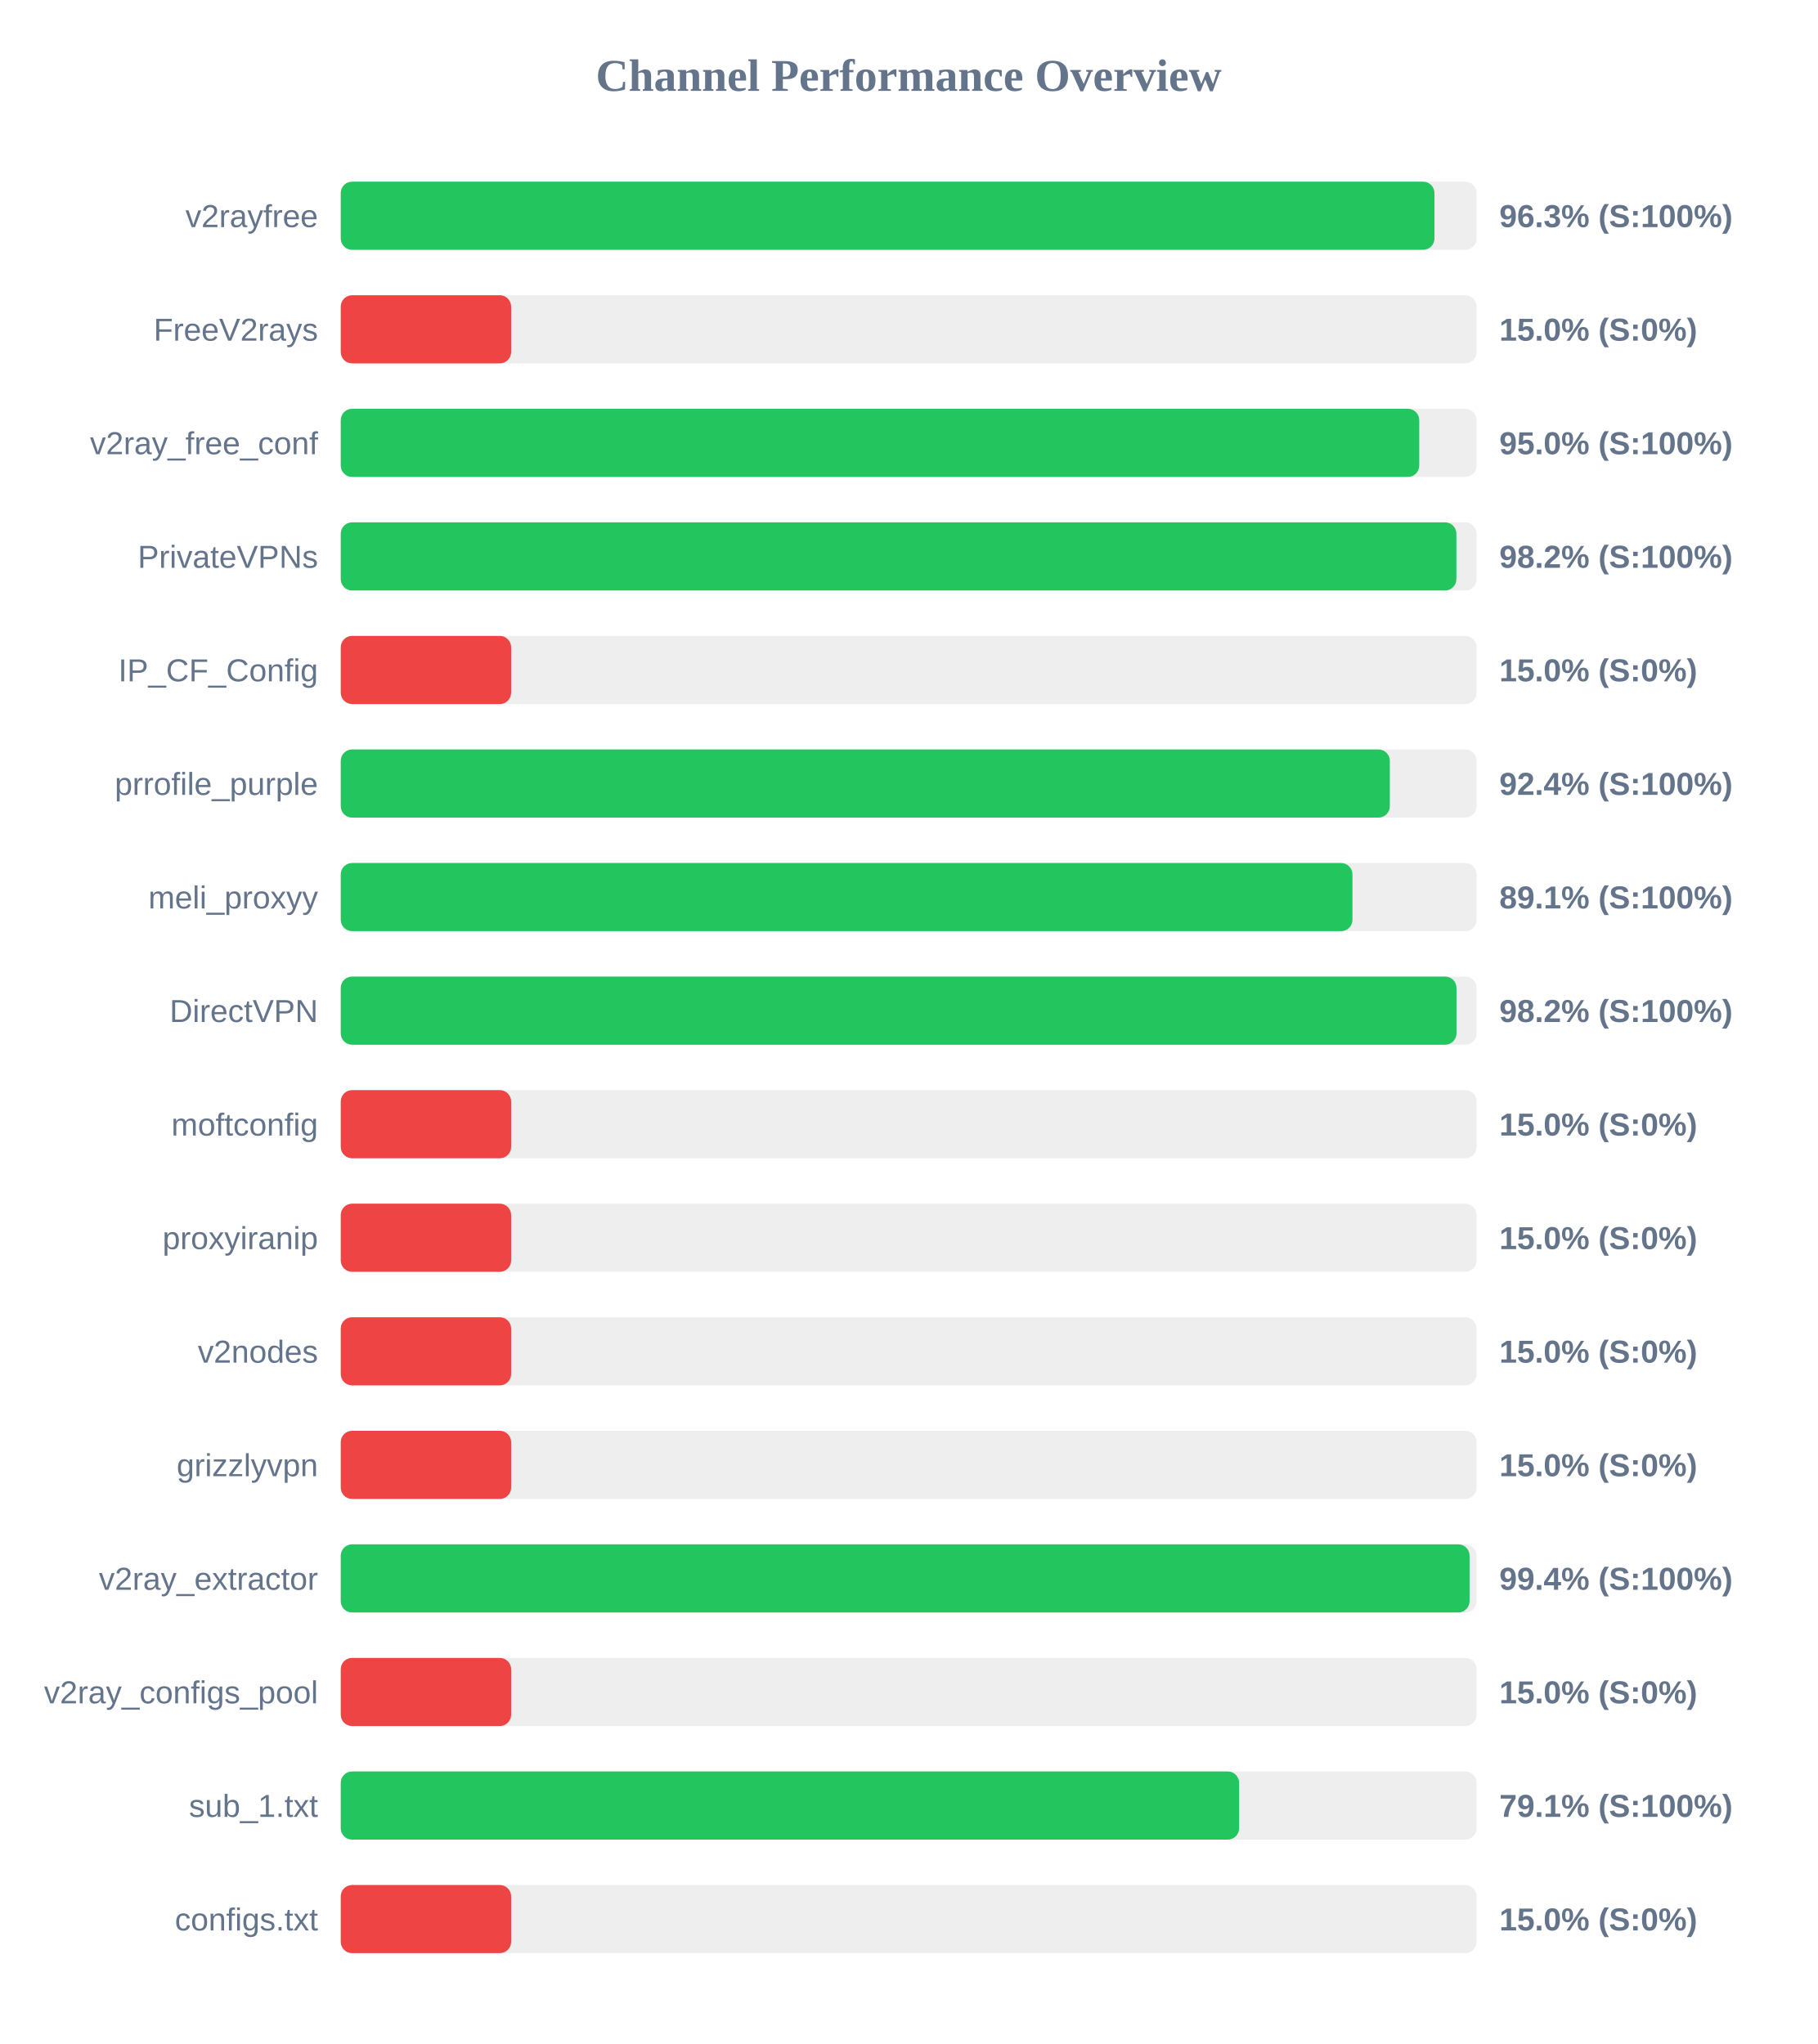
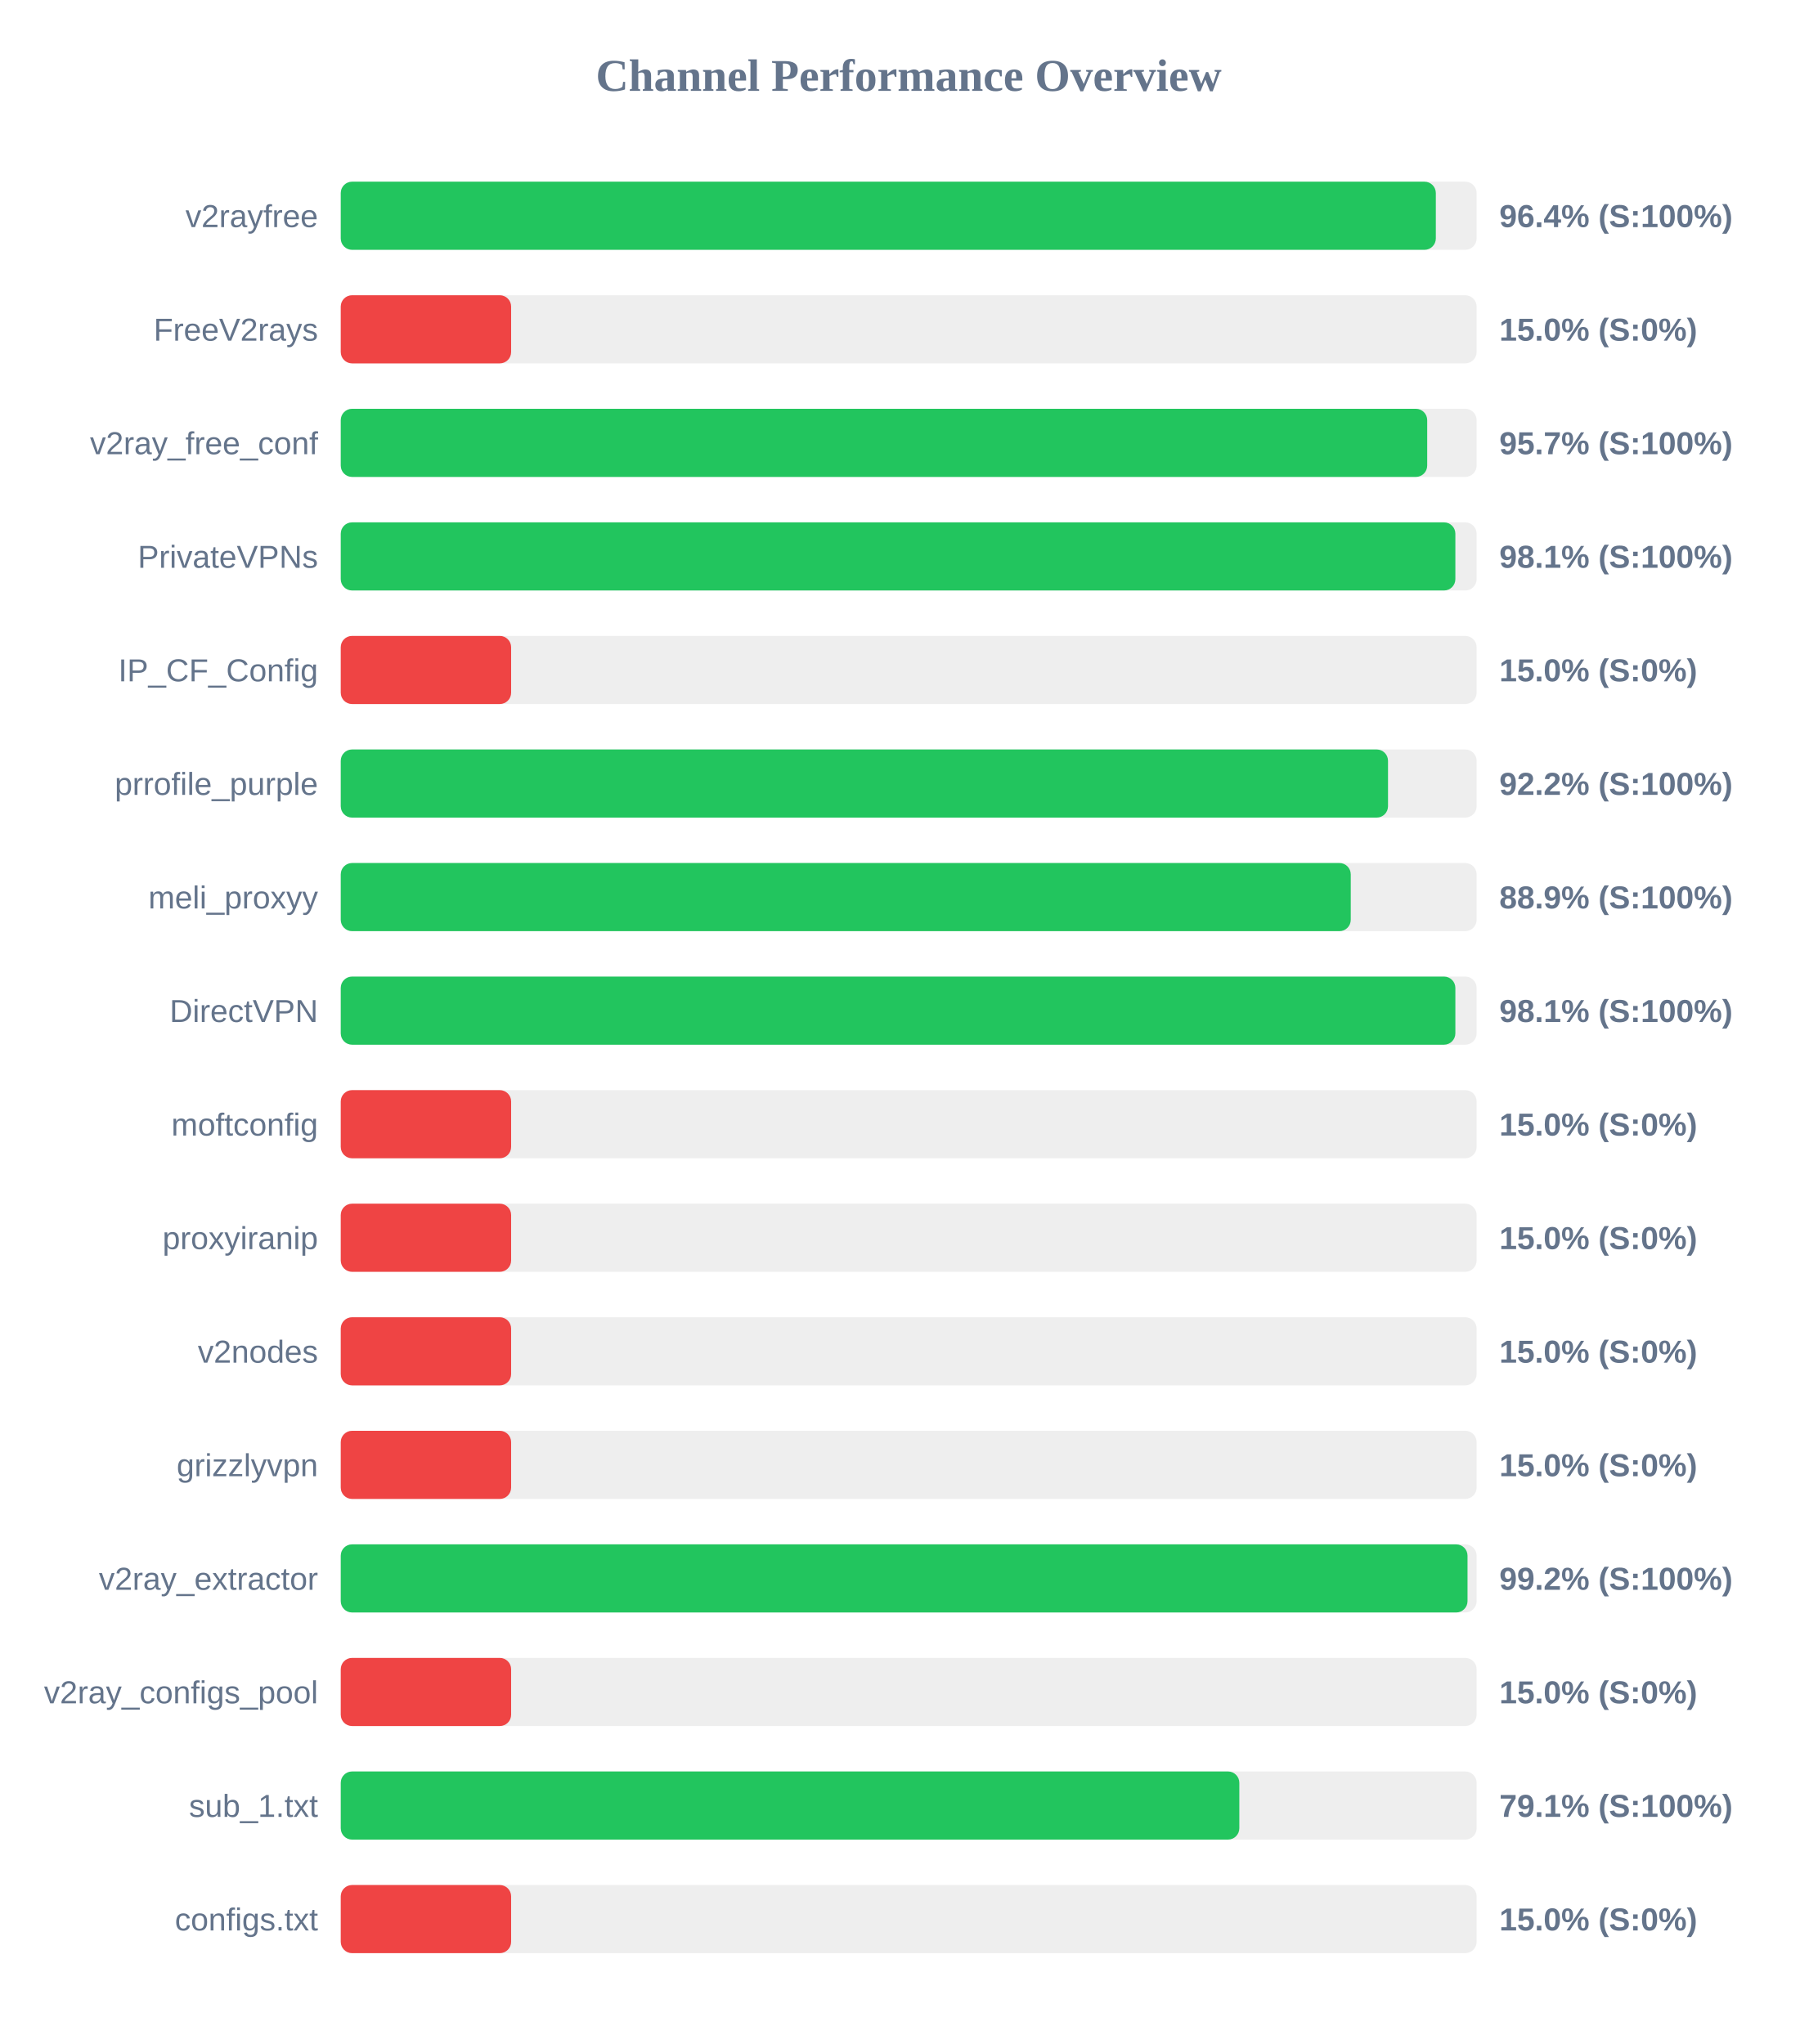
<svg xmlns="http://www.w3.org/2000/svg" width="800" height="900" version="1.1">
  <style>
        .row { font: 14px Arial; fill: #64748b; }
        .score { font: bold 14px Arial; fill: #64748b; }
    </style>
  <text x="400" y="40" text-anchor="middle" font-size="20px" font-weight="bold" fill="#64748b">Channel Performance Overview</text>
  <rect x="150" y="80" width="500" height="30" fill="#eee" rx="5" />
-   <rect x="150" y="80" width="481.45" height="30" fill="#22c55e" rx="5" />
+   <rect x="150" y="80" width="482.05" height="30" fill="#22c55e" rx="5" />
  <text x="140" y="100" text-anchor="end" class="row">v2rayfree</text>
-   <text x="660" y="100" text-anchor="start" class="score">96.3% (S:100%)</text>
+   <text x="660" y="100" text-anchor="start" class="score">96.4% (S:100%)</text>
  <rect x="150" y="130" width="500" height="30" fill="#eee" rx="5" />
  <rect x="150" y="130" width="75.0" height="30" fill="#ef4444" rx="5" />
  <text x="140" y="150" text-anchor="end" class="row">FreeV2rays</text>
  <text x="660" y="150" text-anchor="start" class="score">15.0% (S:0%)</text>
  <rect x="150" y="180" width="500" height="30" fill="#eee" rx="5" />
-   <rect x="150" y="180" width="474.75" height="30" fill="#22c55e" rx="5" />
+   <rect x="150" y="180" width="478.25" height="30" fill="#22c55e" rx="5" />
  <text x="140" y="200" text-anchor="end" class="row">v2ray_free_conf</text>
-   <text x="660" y="200" text-anchor="start" class="score">95.0% (S:100%)</text>
+   <text x="660" y="200" text-anchor="start" class="score">95.7% (S:100%)</text>
  <rect x="150" y="230" width="500" height="30" fill="#eee" rx="5" />
-   <rect x="150" y="230" width="491.1" height="30" fill="#22c55e" rx="5" />
+   <rect x="150" y="230" width="490.65" height="30" fill="#22c55e" rx="5" />
  <text x="140" y="250" text-anchor="end" class="row">PrivateVPNs</text>
-   <text x="660" y="250" text-anchor="start" class="score">98.2% (S:100%)</text>
+   <text x="660" y="250" text-anchor="start" class="score">98.1% (S:100%)</text>
  <rect x="150" y="280" width="500" height="30" fill="#eee" rx="5" />
  <rect x="150" y="280" width="75.0" height="30" fill="#ef4444" rx="5" />
  <text x="140" y="300" text-anchor="end" class="row">IP_CF_Config</text>
  <text x="660" y="300" text-anchor="start" class="score">15.0% (S:0%)</text>
  <rect x="150" y="330" width="500" height="30" fill="#eee" rx="5" />
-   <rect x="150" y="330" width="461.8" height="30" fill="#22c55e" rx="5" />
+   <rect x="150" y="330" width="461.0" height="30" fill="#22c55e" rx="5" />
  <text x="140" y="350" text-anchor="end" class="row">prrofile_purple</text>
-   <text x="660" y="350" text-anchor="start" class="score">92.4% (S:100%)</text>
+   <text x="660" y="350" text-anchor="start" class="score">92.2% (S:100%)</text>
  <rect x="150" y="380" width="500" height="30" fill="#eee" rx="5" />
-   <rect x="150" y="380" width="445.35" height="30" fill="#22c55e" rx="5" />
+   <rect x="150" y="380" width="444.6" height="30" fill="#22c55e" rx="5" />
  <text x="140" y="400" text-anchor="end" class="row">meli_proxyy</text>
-   <text x="660" y="400" text-anchor="start" class="score">89.1% (S:100%)</text>
+   <text x="660" y="400" text-anchor="start" class="score">88.9% (S:100%)</text>
  <rect x="150" y="430" width="500" height="30" fill="#eee" rx="5" />
-   <rect x="150" y="430" width="491.15" height="30" fill="#22c55e" rx="5" />
+   <rect x="150" y="430" width="490.65" height="30" fill="#22c55e" rx="5" />
  <text x="140" y="450" text-anchor="end" class="row">DirectVPN</text>
-   <text x="660" y="450" text-anchor="start" class="score">98.2% (S:100%)</text>
+   <text x="660" y="450" text-anchor="start" class="score">98.1% (S:100%)</text>
  <rect x="150" y="480" width="500" height="30" fill="#eee" rx="5" />
  <rect x="150" y="480" width="75.0" height="30" fill="#ef4444" rx="5" />
  <text x="140" y="500" text-anchor="end" class="row">moftconfig</text>
  <text x="660" y="500" text-anchor="start" class="score">15.0% (S:0%)</text>
  <rect x="150" y="530" width="500" height="30" fill="#eee" rx="5" />
  <rect x="150" y="530" width="75.0" height="30" fill="#ef4444" rx="5" />
  <text x="140" y="550" text-anchor="end" class="row">proxyiranip</text>
  <text x="660" y="550" text-anchor="start" class="score">15.0% (S:0%)</text>
  <rect x="150" y="580" width="500" height="30" fill="#eee" rx="5" />
  <rect x="150" y="580" width="75.0" height="30" fill="#ef4444" rx="5" />
  <text x="140" y="600" text-anchor="end" class="row">v2nodes</text>
  <text x="660" y="600" text-anchor="start" class="score">15.0% (S:0%)</text>
  <rect x="150" y="630" width="500" height="30" fill="#eee" rx="5" />
  <rect x="150" y="630" width="75.0" height="30" fill="#ef4444" rx="5" />
  <text x="140" y="650" text-anchor="end" class="row">grizzlyvpn</text>
  <text x="660" y="650" text-anchor="start" class="score">15.0% (S:0%)</text>
  <rect x="150" y="680" width="500" height="30" fill="#eee" rx="5" />
-   <rect x="150" y="680" width="496.9" height="30" fill="#22c55e" rx="5" />
+   <rect x="150" y="680" width="496.0" height="30" fill="#22c55e" rx="5" />
  <text x="140" y="700" text-anchor="end" class="row">v2ray_extractor</text>
-   <text x="660" y="700" text-anchor="start" class="score">99.4% (S:100%)</text>
+   <text x="660" y="700" text-anchor="start" class="score">99.2% (S:100%)</text>
  <rect x="150" y="730" width="500" height="30" fill="#eee" rx="5" />
  <rect x="150" y="730" width="75.0" height="30" fill="#ef4444" rx="5" />
  <text x="140" y="750" text-anchor="end" class="row">v2ray_configs_pool</text>
  <text x="660" y="750" text-anchor="start" class="score">15.0% (S:0%)</text>
  <rect x="150" y="780" width="500" height="30" fill="#eee" rx="5" />
-   <rect x="150" y="780" width="395.45" height="30" fill="#22c55e" rx="5" />
+   <rect x="150" y="780" width="395.55" height="30" fill="#22c55e" rx="5" />
  <text x="140" y="800" text-anchor="end" class="row">sub_1.txt</text>
  <text x="660" y="800" text-anchor="start" class="score">79.1% (S:100%)</text>
  <rect x="150" y="830" width="500" height="30" fill="#eee" rx="5" />
  <rect x="150" y="830" width="75.0" height="30" fill="#ef4444" rx="5" />
  <text x="140" y="850" text-anchor="end" class="row">configs.txt</text>
  <text x="660" y="850" text-anchor="start" class="score">15.0% (S:0%)</text>
</svg>
